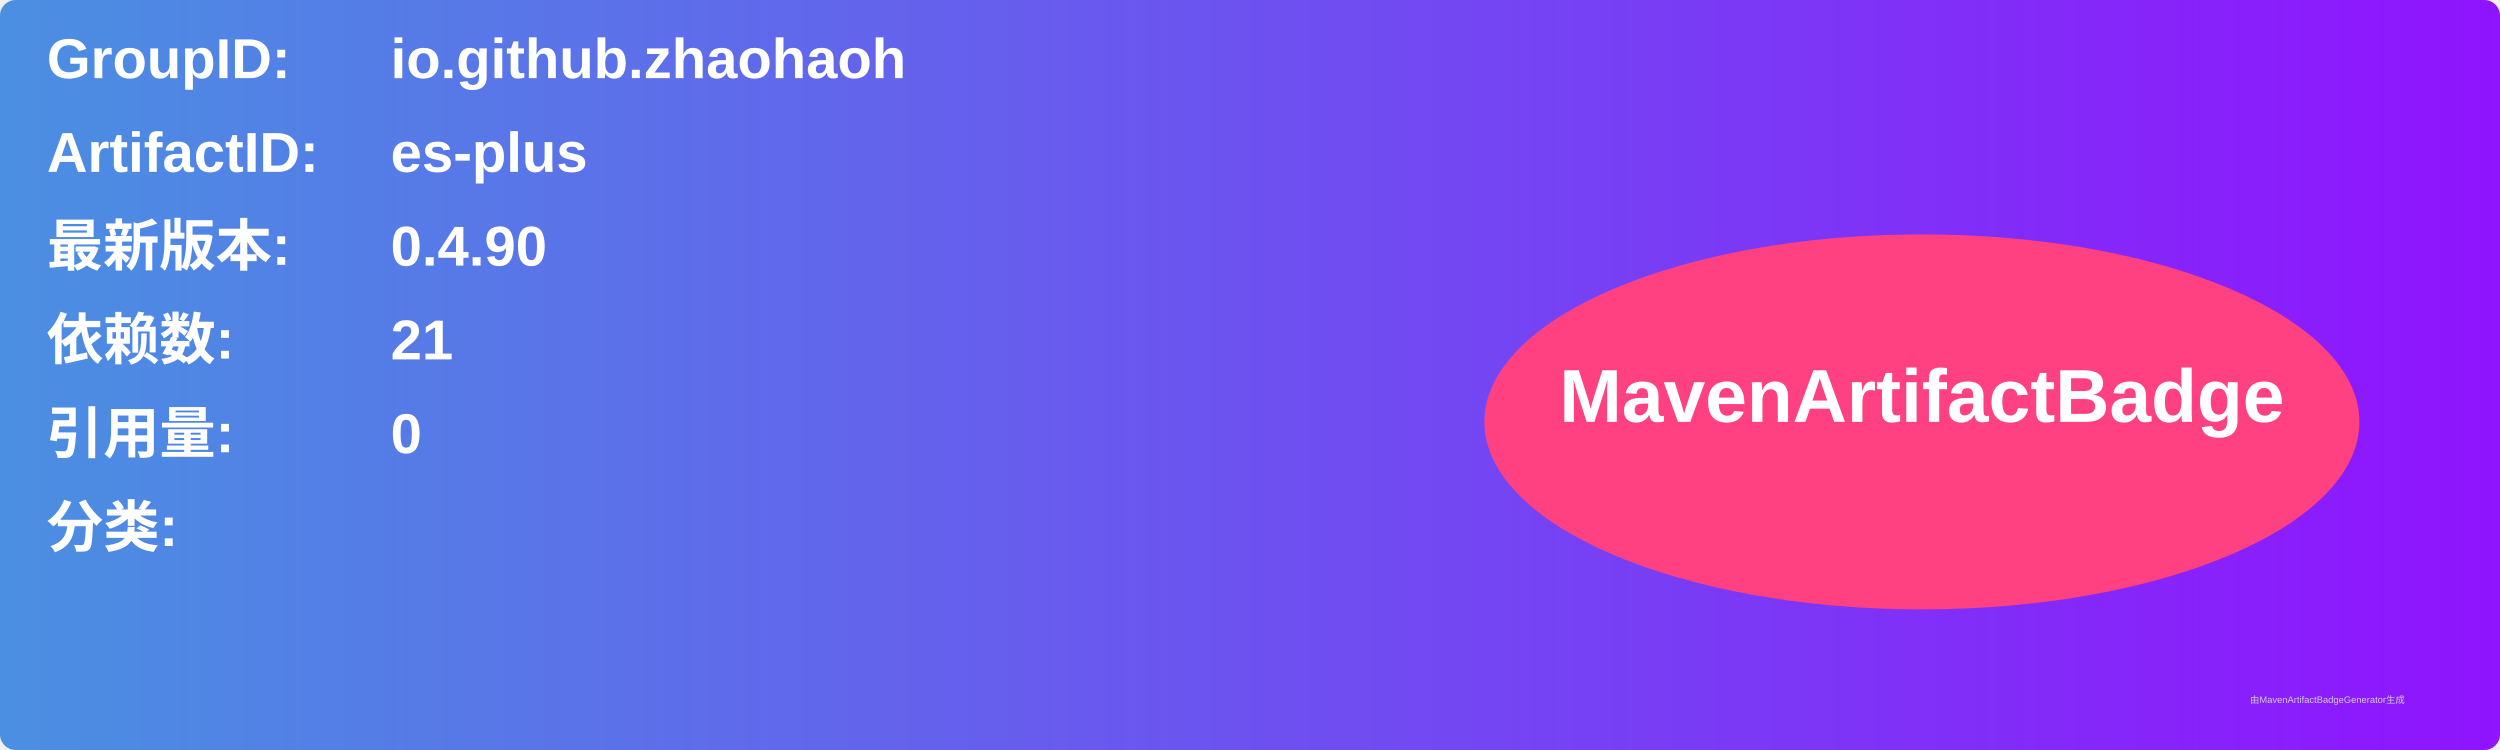
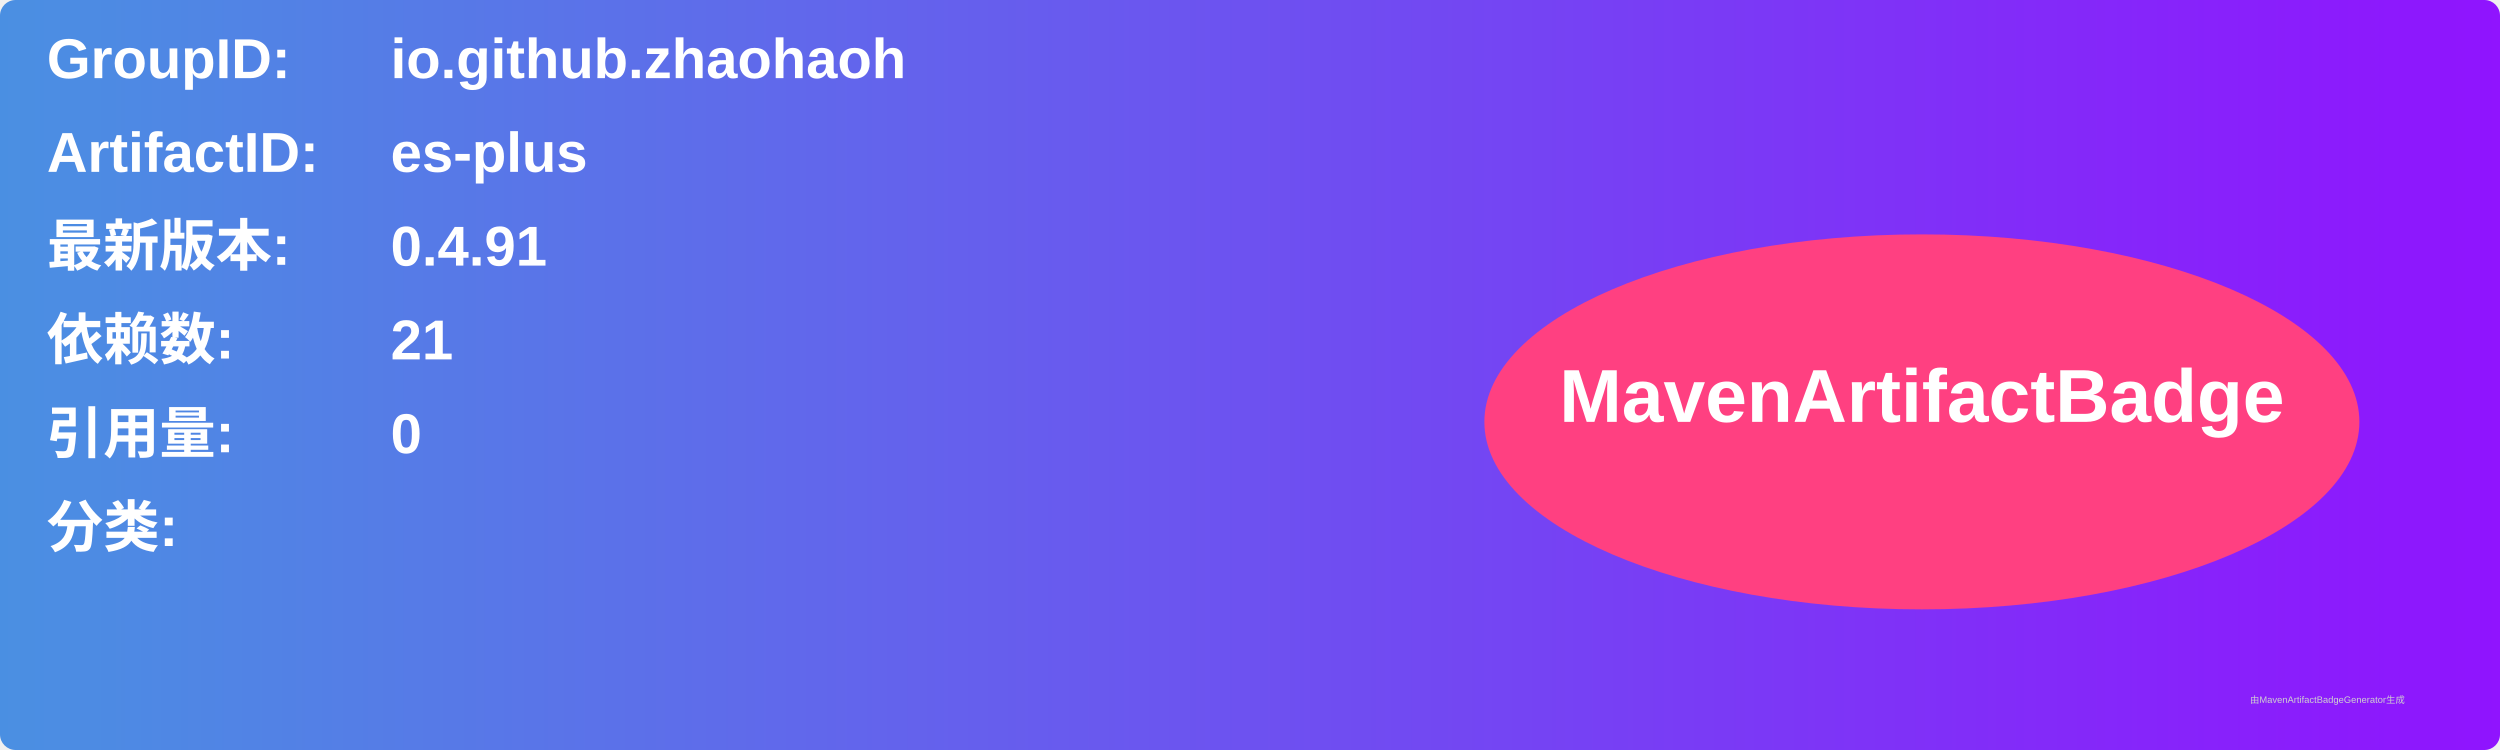
<svg xmlns="http://www.w3.org/2000/svg" width="800" height="240" viewBox="0 0 800 240">
  <linearGradient id="grad" x1="0%" y1="0%" x2="100%" y2="0%">
    <stop offset="0%" stop-color="#4a90e2" />
    <stop offset="100%" stop-color="#9013fe" />
  </linearGradient>
  <rect width="100%" height="100%" rx="5" ry="5" fill="url(#grad)" />
  <g transform="translate(15, 15)">
    <text x="0" y="10" font-family="Arial" font-size="18" fill="white" font-weight="bold" width="260">GroupID:</text>
    <text x="110" y="10" font-family="Arial" font-size="18" fill="white" font-weight="bold" width="460">io.github.zhaohaoh</text>
    <text x="0" y="40" font-family="Arial" font-size="18" fill="white" font-weight="bold" width="260">ArtifactID:</text>
    <text x="110" y="40" font-family="Arial" font-size="18" fill="white" font-weight="bold" width="460">es-plus</text>
    <text x="0" y="70" font-family="Arial" font-size="18" fill="white" font-weight="bold">最新版本:</text>
    <text x="110" y="70" font-family="Arial" font-size="18" fill="white" font-weight="bold">
-       <tspan font-weight="bold">0.4.90</tspan>
+       <tspan font-weight="bold">0.4.91</tspan>
    </text>
    <text x="0" y="100" font-family="Arial" font-size="18" fill="white" font-weight="bold">依赖数: </text>
    <text x="110" y="100" font-family="Arial" font-size="18" fill="white">
      <tspan font-weight="bold">21</tspan>
    </text>
    <text x="0" y="130" font-family="Arial" font-size="18" fill="white" font-weight="bold">引用量: </text>
    <text x="110" y="130" font-family="Arial" font-size="18" fill="white">
      <tspan font-weight="bold">0</tspan>
    </text>
    <text x="0" y="160" font-family="Arial" font-size="18" fill="white" font-weight="bold">分类:</text>
    <text x="10" y="190" font-family="Arial" font-size="10" fill="white">
      <tspan font-weight="bold" />
    </text>
    <ellipse cx="600" cy="120" rx="140" ry="60" fill="#ff4081" />
    <text x="600" y="120" text-anchor="middle" font-family="Arial" font-size="24" fill="white" font-weight="bold">MavenArtifactBadge</text>
  </g>
  <text x="720" y="225" font-family="Arial" font-size="3" fill="#d0d0d0">由MavenArtifactBadgeGenerator生成</text>
</svg>
